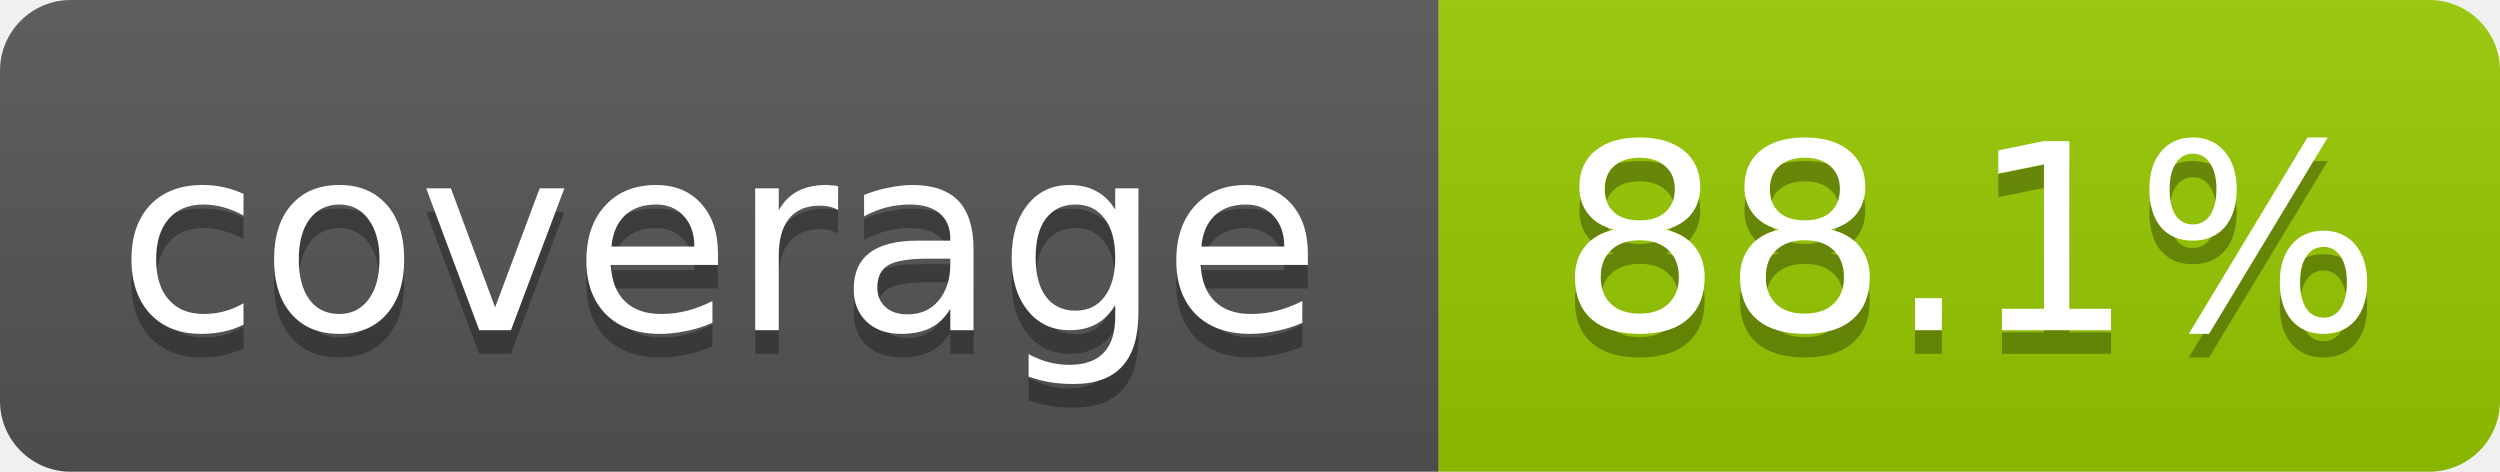
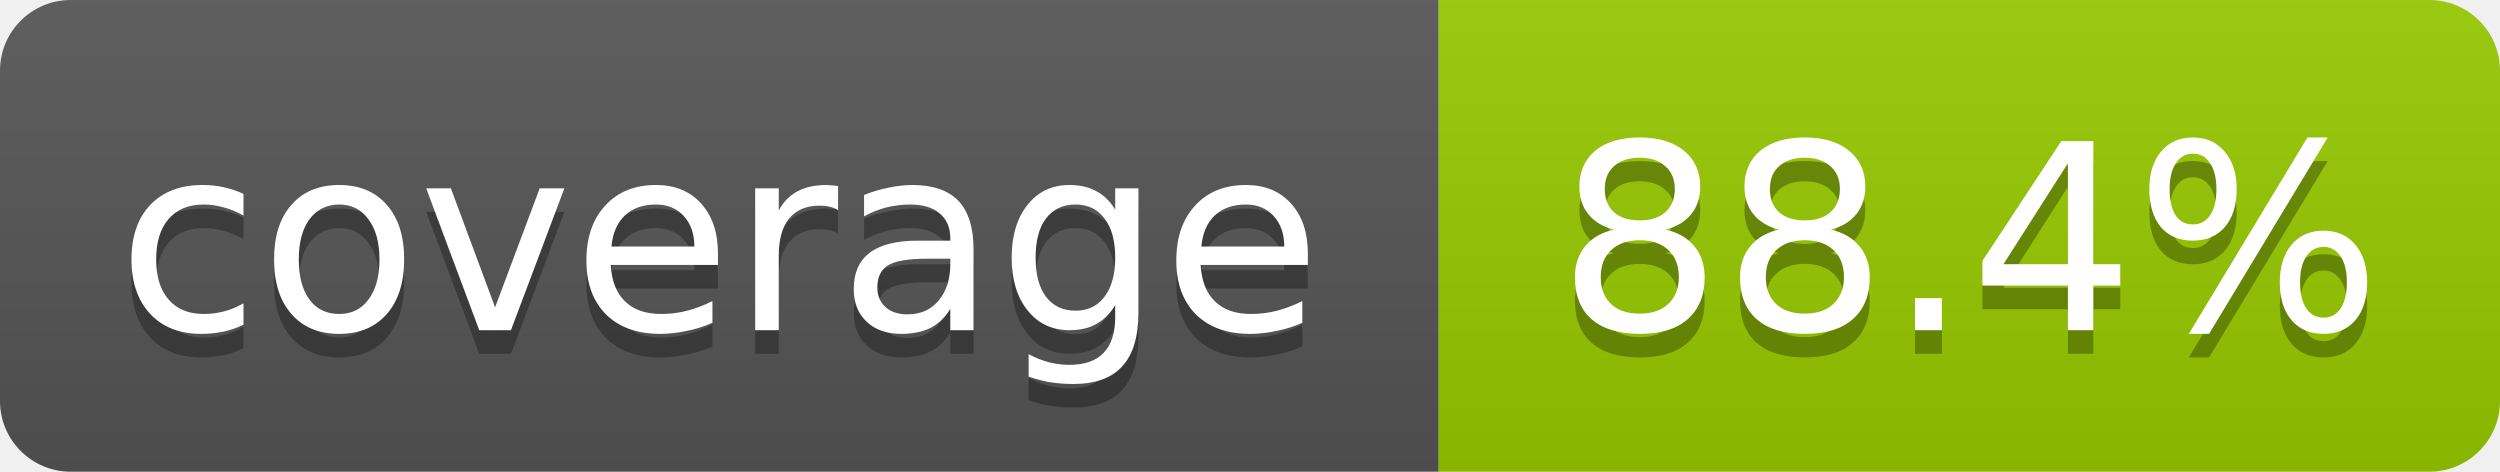
- <svg xmlns="http://www.w3.org/2000/svg" width="106" height="20" role="img" aria-label="coverage: 88.1%">
+ <svg xmlns="http://www.w3.org/2000/svg" width="106" height="20" role="img" aria-label="coverage: 88.4%">
  <linearGradient id="s" x2="0" y2="100%">
    <stop offset="0" stop-color="#bbb" stop-opacity=".1" />
    <stop offset="1" stop-opacity=".1" />
  </linearGradient>
  <clipPath id="r">
    <rect width="106" height="20" rx="3" fill="#fff" />
  </clipPath>
  <g clip-path="url(#r)">
    <rect width="61" height="20" fill="#555" />
    <rect x="61" width="45" height="20" fill="#97ca00" />
    <rect width="106" height="20" fill="url(#s)" />
  </g>
  <g fill="#fff" text-anchor="middle" font-family="Verdana,Geneva,DejaVu Sans,sans-serif" font-size="11">
    <text x="30.5" y="15" fill="#010101" fill-opacity=".3">coverage</text>
    <text x="30.5" y="14">coverage</text>
-     <text x="83.5" y="15" fill="#010101" fill-opacity=".3">88.1%</text>
-     <text x="83.5" y="14">88.1%</text>
+     <text x="83.5" y="15" fill="#010101" fill-opacity=".3">88.4%</text>
+     <text x="83.5" y="14">88.4%</text>
  </g>
</svg>
